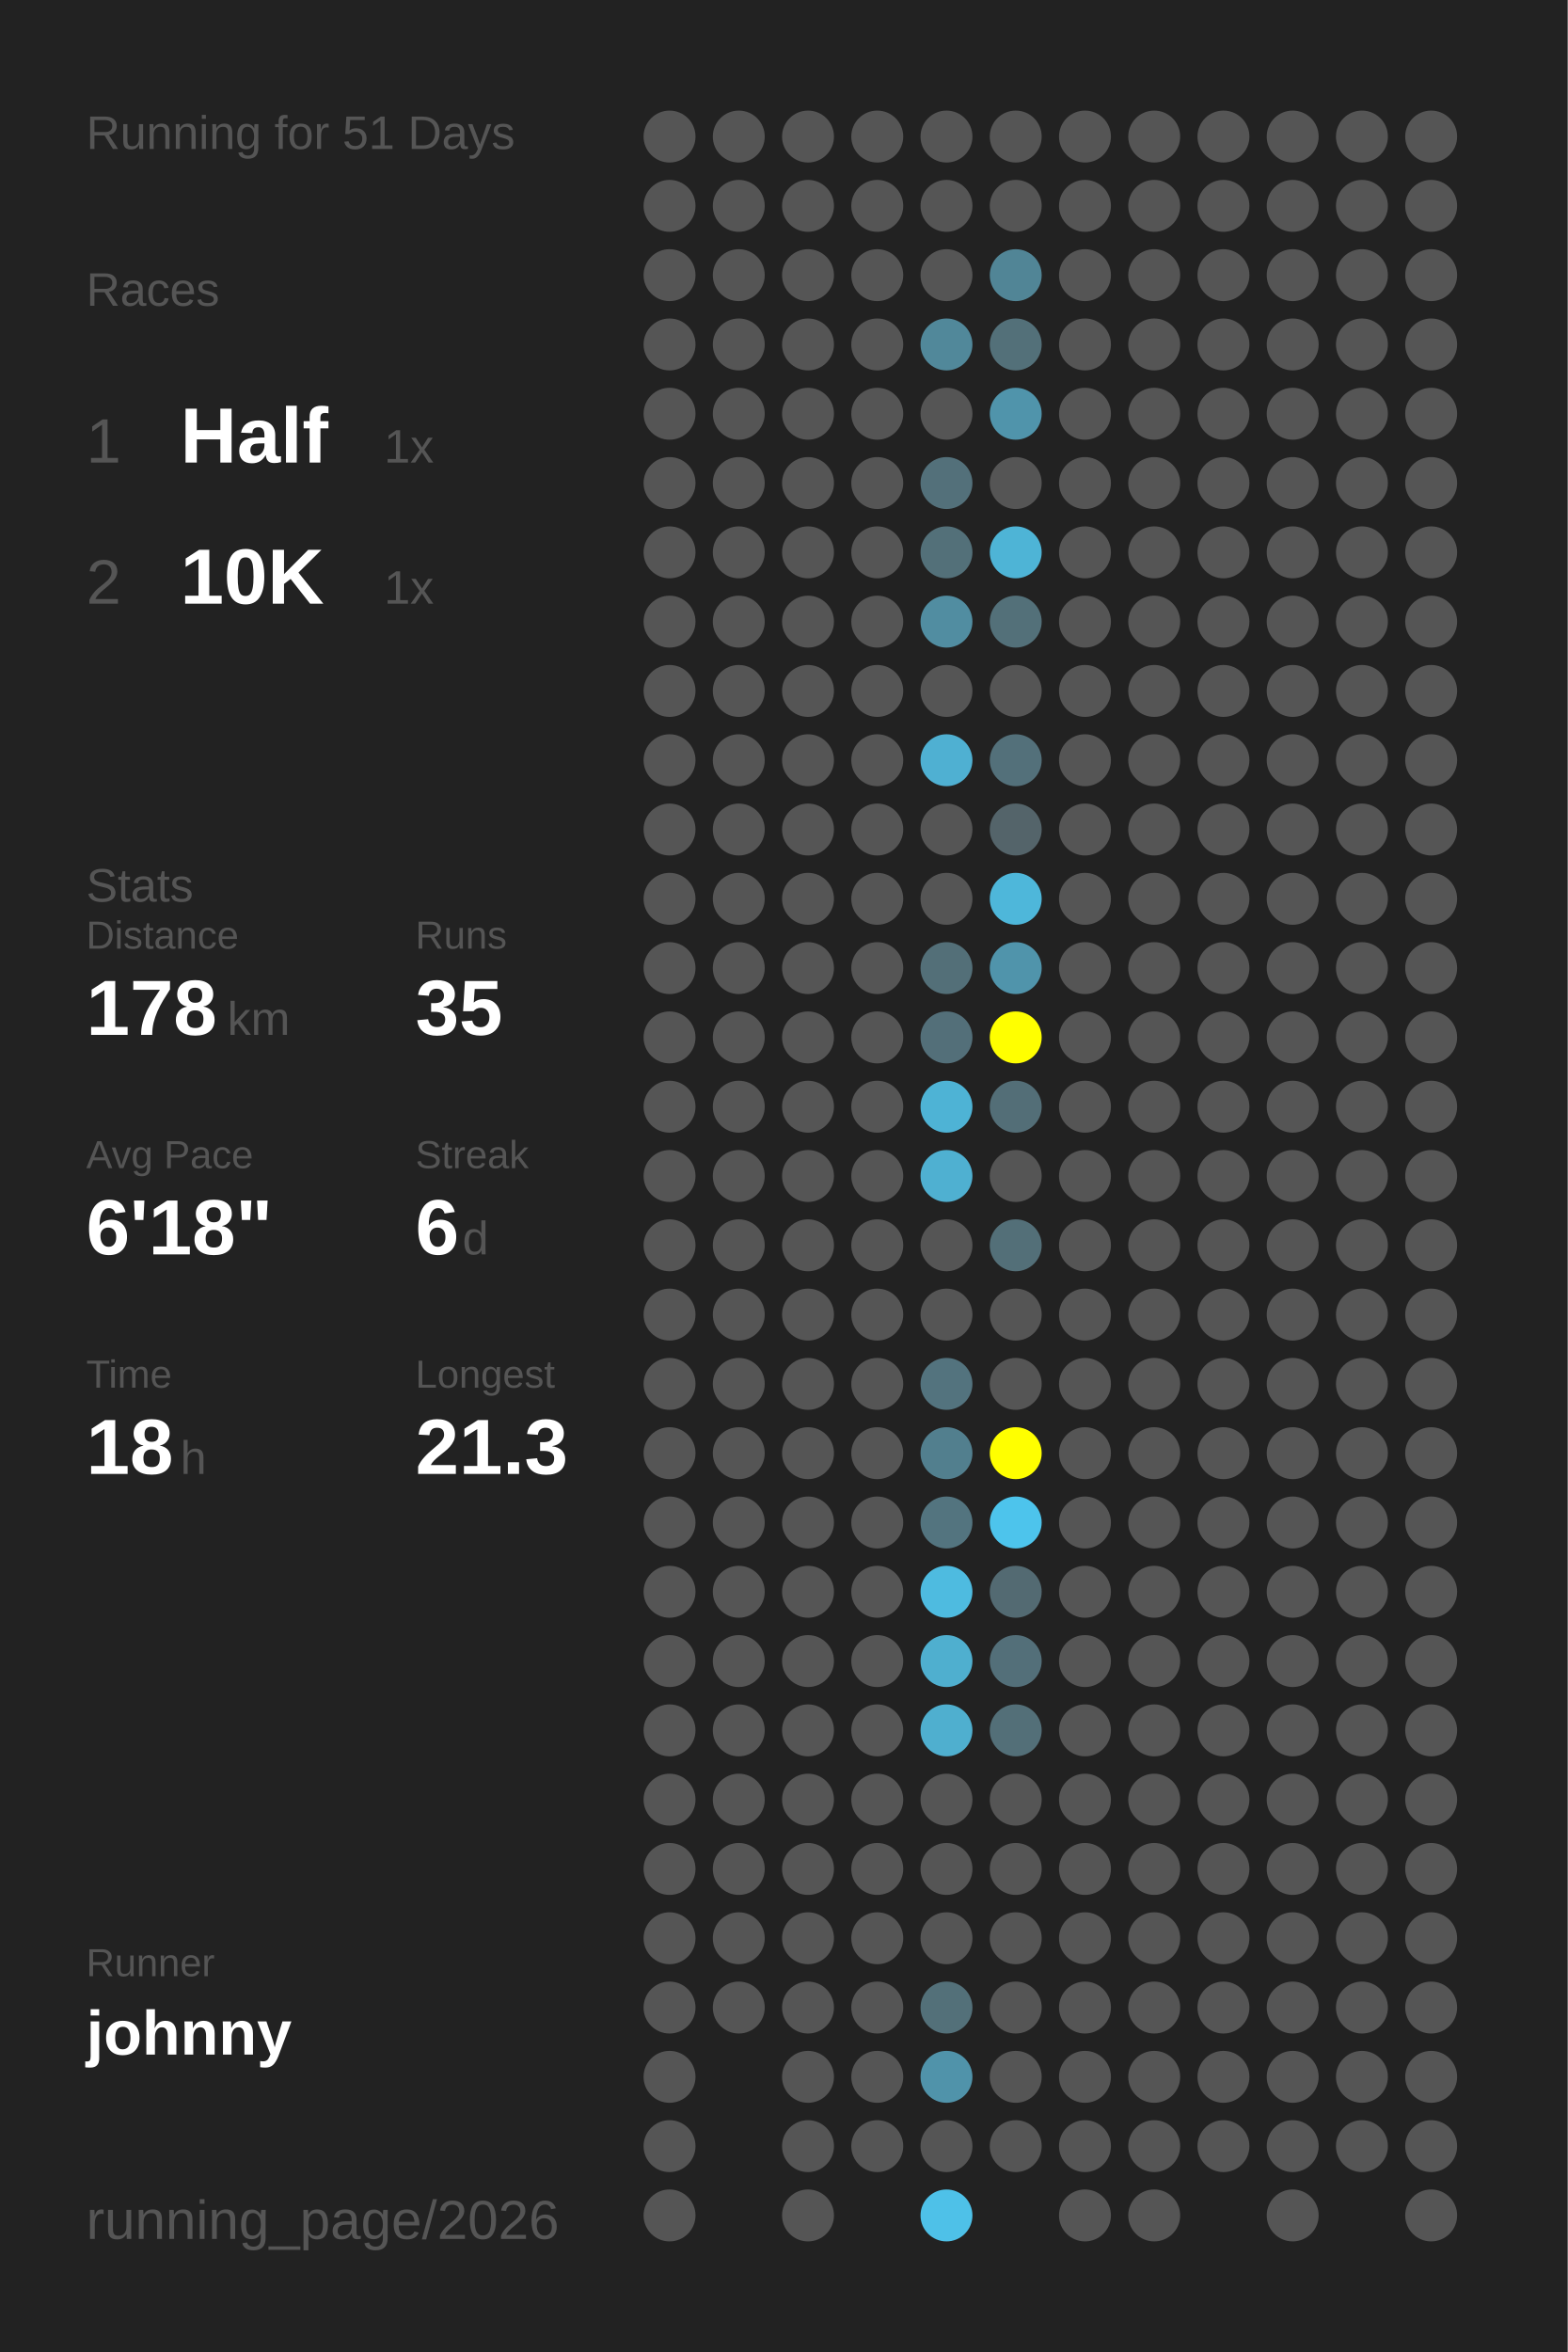
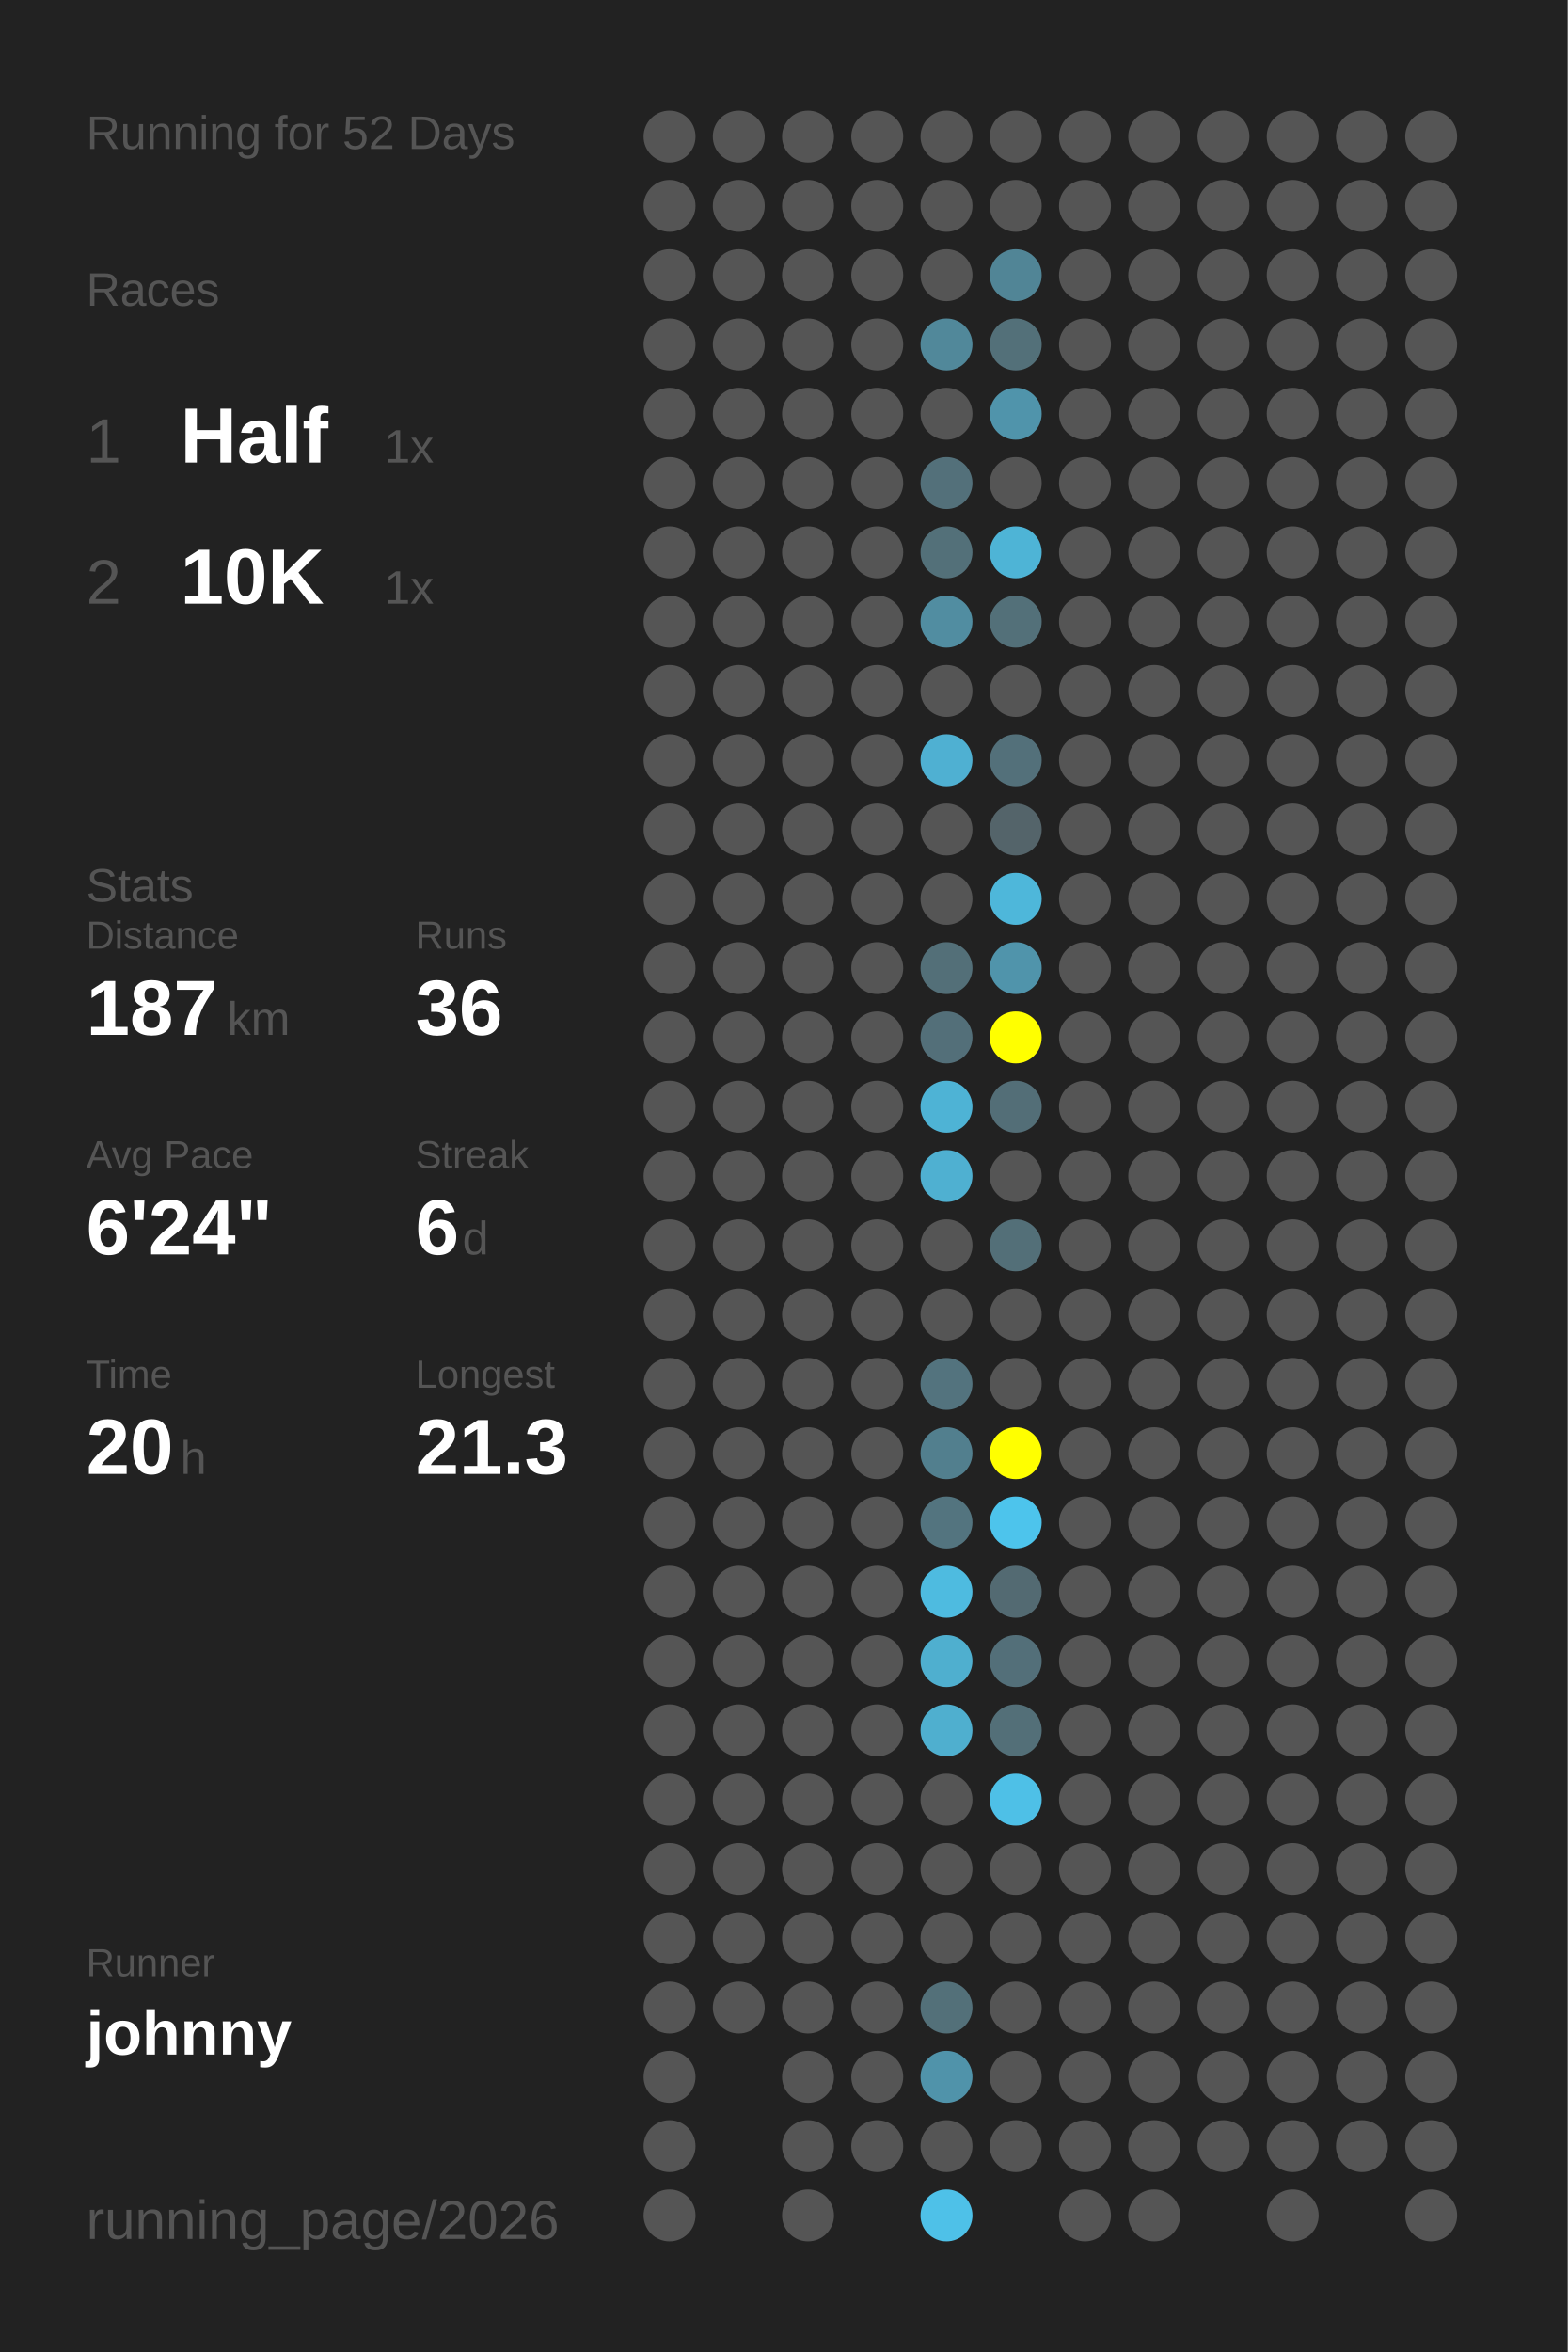
<svg xmlns="http://www.w3.org/2000/svg" baseProfile="full" height="300mm" version="1.1" viewBox="0,0,200,300" width="200mm">
  <defs />
  <rect fill="#222222" height="300" width="200" x="0" y="0" />
-   <text fill="#555555" style="font-size:6px; font-family:Arial;" x="11" y="19">Running for 51 Days</text>
+   <text fill="#555555" style="font-size:6px; font-family:Arial;" x="11" y="19">Running for 52 Days</text>
  <text fill="#555555" style="font-size:6px; font-family:Arial;" x="11" y="39">Races</text>
  <text fill="#555555" style="font-size:8px; font-family:Arial;" x="11" y="59">1</text>
  <text fill="#FFFFFF" style="font-size:10px; font-family:Arial; font-weight:bold;" x="23" y="59">Half</text>
  <text fill="#555555" style="font-size:6px; font-family:Arial;" x="49" y="59">1x</text>
  <text fill="#555555" style="font-size:8px; font-family:Arial;" x="11" y="77">2</text>
  <text fill="#FFFFFF" style="font-size:10px; font-family:Arial; font-weight:bold;" x="23" y="77">10K</text>
  <text fill="#555555" style="font-size:6px; font-family:Arial;" x="49" y="77">1x</text>
  <text fill="#555555" style="font-size:6px; font-family:Arial;" x="11" y="115">Stats</text>
  <text fill="#555555" style="font-size:5px; font-family:Arial;" x="11" y="121">Distance</text>
-   <text fill="#FFFFFF" style="font-size:10px; font-family:Arial; font-weight:bold;" x="11" y="132">178</text>
+   <text fill="#FFFFFF" style="font-size:10px; font-family:Arial; font-weight:bold;" x="11" y="132">187</text>
  <text fill="#555555" style="font-size:6px; font-family:Arial;" x="29" y="132">km</text>
  <text fill="#555555" style="font-size:5px; font-family:Arial;" x="53" y="121">Runs</text>
-   <text fill="#FFFFFF" style="font-size:10px; font-family:Arial; font-weight:bold;" x="53" y="132">35</text>
+   <text fill="#FFFFFF" style="font-size:10px; font-family:Arial; font-weight:bold;" x="53" y="132">36</text>
  <text fill="#555555" style="font-size:5px; font-family:Arial;" x="11" y="149">Avg Pace</text>
-   <text fill="#FFFFFF" style="font-size:10px; font-family:Arial; font-weight:bold;" x="11" y="160">6'18"</text>
+   <text fill="#FFFFFF" style="font-size:10px; font-family:Arial; font-weight:bold;" x="11" y="160">6'24"</text>
  <text fill="#555555" style="font-size:5px; font-family:Arial;" x="53" y="149">Streak</text>
  <text fill="#FFFFFF" style="font-size:10px; font-family:Arial; font-weight:bold;" x="53" y="160">6</text>
  <text fill="#555555" style="font-size:6px; font-family:Arial;" x="59" y="160">d</text>
  <text fill="#555555" style="font-size:5px; font-family:Arial;" x="11" y="177">Time</text>
-   <text fill="#FFFFFF" style="font-size:10px; font-family:Arial; font-weight:bold;" x="11" y="188">18</text>
+   <text fill="#FFFFFF" style="font-size:10px; font-family:Arial; font-weight:bold;" x="11" y="188">20</text>
  <text fill="#555555" style="font-size:6px; font-family:Arial;" x="23" y="188">h</text>
  <text fill="#555555" style="font-size:5px; font-family:Arial;" x="53" y="177">Longest</text>
  <text fill="#FFFFFF" style="font-size:10px; font-family:Arial; font-weight:bold;" x="53" y="188">21.3</text>
  <text fill="#555555" style="font-size:5px; font-family:Arial;" x="11" y="252.065">Runner</text>
  <text fill="#FFFFFF" style="font-size:8px; font-family:Arial; font-weight:bold;" x="11" y="262.065">johnny</text>
  <text fill="#555555" style="font-size:7px; font-family:Arial;" x="11" y="285.581">running_page/2026</text>
  <circle cx="85.417" cy="17.419" fill="#555555" r="3.312" />
  <circle cx="85.417" cy="26.258" fill="#555555" r="3.312" />
  <circle cx="85.417" cy="35.097" fill="#555555" r="3.312" />
  <circle cx="85.417" cy="43.935" fill="#555555" r="3.312" />
  <circle cx="85.417" cy="52.774" fill="#555555" r="3.312" />
  <circle cx="85.417" cy="61.613" fill="#555555" r="3.312" />
  <circle cx="85.417" cy="70.452" fill="#555555" r="3.312" />
  <circle cx="85.417" cy="79.29" fill="#555555" r="3.312" />
  <circle cx="85.417" cy="88.129" fill="#555555" r="3.312" />
  <circle cx="85.417" cy="96.968" fill="#555555" r="3.312" />
  <circle cx="85.417" cy="105.806" fill="#555555" r="3.312" />
  <circle cx="85.417" cy="114.645" fill="#555555" r="3.312" />
  <circle cx="85.417" cy="123.484" fill="#555555" r="3.312" />
  <circle cx="85.417" cy="132.323" fill="#555555" r="3.312" />
  <circle cx="85.417" cy="141.161" fill="#555555" r="3.312" />
  <circle cx="85.417" cy="150" fill="#555555" r="3.312" />
  <circle cx="85.417" cy="158.839" fill="#555555" r="3.312" />
  <circle cx="85.417" cy="167.677" fill="#555555" r="3.312" />
  <circle cx="85.417" cy="176.516" fill="#555555" r="3.312" />
  <circle cx="85.417" cy="185.355" fill="#555555" r="3.312" />
  <circle cx="85.417" cy="194.194" fill="#555555" r="3.312" />
  <circle cx="85.417" cy="203.032" fill="#555555" r="3.312" />
  <circle cx="85.417" cy="211.871" fill="#555555" r="3.312" />
  <circle cx="85.417" cy="220.71" fill="#555555" r="3.312" />
  <circle cx="85.417" cy="229.548" fill="#555555" r="3.312" />
  <circle cx="85.417" cy="238.387" fill="#555555" r="3.312" />
  <circle cx="85.417" cy="247.226" fill="#555555" r="3.312" />
  <circle cx="85.417" cy="256.065" fill="#555555" r="3.312" />
  <circle cx="85.417" cy="264.903" fill="#555555" r="3.312" />
  <circle cx="85.417" cy="273.742" fill="#555555" r="3.312" />
  <circle cx="85.417" cy="282.581" fill="#555555" r="3.312" />
  <circle cx="94.25" cy="17.419" fill="#555555" r="3.312" />
  <circle cx="94.25" cy="26.258" fill="#555555" r="3.312" />
  <circle cx="94.25" cy="35.097" fill="#555555" r="3.312" />
  <circle cx="94.25" cy="43.935" fill="#555555" r="3.312" />
  <circle cx="94.25" cy="52.774" fill="#555555" r="3.312" />
  <circle cx="94.25" cy="61.613" fill="#555555" r="3.312" />
  <circle cx="94.25" cy="70.452" fill="#555555" r="3.312" />
  <circle cx="94.25" cy="79.29" fill="#555555" r="3.312" />
  <circle cx="94.25" cy="88.129" fill="#555555" r="3.312" />
  <circle cx="94.25" cy="96.968" fill="#555555" r="3.312" />
  <circle cx="94.25" cy="105.806" fill="#555555" r="3.312" />
  <circle cx="94.25" cy="114.645" fill="#555555" r="3.312" />
  <circle cx="94.25" cy="123.484" fill="#555555" r="3.312" />
  <circle cx="94.25" cy="132.323" fill="#555555" r="3.312" />
  <circle cx="94.25" cy="141.161" fill="#555555" r="3.312" />
  <circle cx="94.25" cy="150" fill="#555555" r="3.312" />
  <circle cx="94.25" cy="158.839" fill="#555555" r="3.312" />
  <circle cx="94.25" cy="167.677" fill="#555555" r="3.312" />
  <circle cx="94.25" cy="176.516" fill="#555555" r="3.312" />
  <circle cx="94.25" cy="185.355" fill="#555555" r="3.312" />
  <circle cx="94.25" cy="194.194" fill="#555555" r="3.312" />
  <circle cx="94.25" cy="203.032" fill="#555555" r="3.312" />
  <circle cx="94.25" cy="211.871" fill="#555555" r="3.312" />
  <circle cx="94.25" cy="220.71" fill="#555555" r="3.312" />
  <circle cx="94.25" cy="229.548" fill="#555555" r="3.312" />
  <circle cx="94.25" cy="238.387" fill="#555555" r="3.312" />
  <circle cx="94.25" cy="247.226" fill="#555555" r="3.312" />
  <circle cx="94.25" cy="256.065" fill="#555555" r="3.312" />
  <circle cx="103.083" cy="17.419" fill="#555555" r="3.312" />
  <circle cx="103.083" cy="26.258" fill="#555555" r="3.312" />
  <circle cx="103.083" cy="35.097" fill="#555555" r="3.312" />
  <circle cx="103.083" cy="43.935" fill="#555555" r="3.312" />
  <circle cx="103.083" cy="52.774" fill="#555555" r="3.312" />
  <circle cx="103.083" cy="61.613" fill="#555555" r="3.312" />
  <circle cx="103.083" cy="70.452" fill="#555555" r="3.312" />
  <circle cx="103.083" cy="79.29" fill="#555555" r="3.312" />
  <circle cx="103.083" cy="88.129" fill="#555555" r="3.312" />
  <circle cx="103.083" cy="96.968" fill="#555555" r="3.312" />
  <circle cx="103.083" cy="105.806" fill="#555555" r="3.312" />
  <circle cx="103.083" cy="114.645" fill="#555555" r="3.312" />
  <circle cx="103.083" cy="123.484" fill="#555555" r="3.312" />
  <circle cx="103.083" cy="132.323" fill="#555555" r="3.312" />
  <circle cx="103.083" cy="141.161" fill="#555555" r="3.312" />
  <circle cx="103.083" cy="150" fill="#555555" r="3.312" />
  <circle cx="103.083" cy="158.839" fill="#555555" r="3.312" />
  <circle cx="103.083" cy="167.677" fill="#555555" r="3.312" />
  <circle cx="103.083" cy="176.516" fill="#555555" r="3.312" />
  <circle cx="103.083" cy="185.355" fill="#555555" r="3.312" />
  <circle cx="103.083" cy="194.194" fill="#555555" r="3.312" />
  <circle cx="103.083" cy="203.032" fill="#555555" r="3.312" />
  <circle cx="103.083" cy="211.871" fill="#555555" r="3.312" />
  <circle cx="103.083" cy="220.71" fill="#555555" r="3.312" />
  <circle cx="103.083" cy="229.548" fill="#555555" r="3.312" />
  <circle cx="103.083" cy="238.387" fill="#555555" r="3.312" />
  <circle cx="103.083" cy="247.226" fill="#555555" r="3.312" />
  <circle cx="103.083" cy="256.065" fill="#555555" r="3.312" />
  <circle cx="103.083" cy="264.903" fill="#555555" r="3.312" />
  <circle cx="103.083" cy="273.742" fill="#555555" r="3.312" />
  <circle cx="103.083" cy="282.581" fill="#555555" r="3.312" />
  <circle cx="111.917" cy="17.419" fill="#555555" r="3.312" />
  <circle cx="111.917" cy="26.258" fill="#555555" r="3.312" />
  <circle cx="111.917" cy="35.097" fill="#555555" r="3.312" />
  <circle cx="111.917" cy="43.935" fill="#555555" r="3.312" />
  <circle cx="111.917" cy="52.774" fill="#555555" r="3.312" />
  <circle cx="111.917" cy="61.613" fill="#555555" r="3.312" />
  <circle cx="111.917" cy="70.452" fill="#555555" r="3.312" />
  <circle cx="111.917" cy="79.29" fill="#555555" r="3.312" />
  <circle cx="111.917" cy="88.129" fill="#555555" r="3.312" />
  <circle cx="111.917" cy="96.968" fill="#555555" r="3.312" />
  <circle cx="111.917" cy="105.806" fill="#555555" r="3.312" />
  <circle cx="111.917" cy="114.645" fill="#555555" r="3.312" />
  <circle cx="111.917" cy="123.484" fill="#555555" r="3.312" />
  <circle cx="111.917" cy="132.323" fill="#555555" r="3.312" />
  <circle cx="111.917" cy="141.161" fill="#555555" r="3.312" />
  <circle cx="111.917" cy="150" fill="#555555" r="3.312" />
  <circle cx="111.917" cy="158.839" fill="#555555" r="3.312" />
  <circle cx="111.917" cy="167.677" fill="#555555" r="3.312" />
  <circle cx="111.917" cy="176.516" fill="#555555" r="3.312" />
  <circle cx="111.917" cy="185.355" fill="#555555" r="3.312" />
  <circle cx="111.917" cy="194.194" fill="#555555" r="3.312" />
  <circle cx="111.917" cy="203.032" fill="#555555" r="3.312" />
  <circle cx="111.917" cy="211.871" fill="#555555" r="3.312" />
  <circle cx="111.917" cy="220.71" fill="#555555" r="3.312" />
  <circle cx="111.917" cy="229.548" fill="#555555" r="3.312" />
  <circle cx="111.917" cy="238.387" fill="#555555" r="3.312" />
  <circle cx="111.917" cy="247.226" fill="#555555" r="3.312" />
  <circle cx="111.917" cy="256.065" fill="#555555" r="3.312" />
  <circle cx="111.917" cy="264.903" fill="#555555" r="3.312" />
  <circle cx="111.917" cy="273.742" fill="#555555" r="3.312" />
  <circle cx="120.75" cy="17.419" fill="#555555" r="3.312" />
  <circle cx="120.75" cy="26.258" fill="#555555" r="3.312" />
  <circle cx="120.75" cy="35.097" fill="#555555" r="3.312" />
  <circle cx="120.75" cy="43.935" fill="#51889a" r="3.312" />
  <circle cx="120.75" cy="52.774" fill="#555555" r="3.312" />
  <circle cx="120.75" cy="61.613" fill="#53707a" r="3.312" />
  <circle cx="120.75" cy="70.452" fill="#537079" r="3.312" />
  <circle cx="120.75" cy="79.29" fill="#518da1" r="3.312" />
  <circle cx="120.75" cy="88.129" fill="#555555" r="3.312" />
  <circle cx="120.75" cy="96.968" fill="#4fb0d2" r="3.312" />
  <circle cx="120.75" cy="105.806" fill="#555555" r="3.312" />
  <circle cx="120.75" cy="114.645" fill="#555555" r="3.312" />
  <circle cx="120.75" cy="123.484" fill="#536f78" r="3.312" />
  <circle cx="120.75" cy="132.323" fill="#536f79" r="3.312" />
  <circle cx="120.75" cy="141.161" fill="#4eb3d5" r="3.312" />
  <circle cx="120.75" cy="150" fill="#4fb0d1" r="3.312" />
  <circle cx="120.75" cy="158.839" fill="#555555" r="3.312" />
  <circle cx="120.75" cy="167.677" fill="#555555" r="3.312" />
  <circle cx="120.75" cy="176.516" fill="#53737e" r="3.312" />
  <circle cx="120.75" cy="185.355" fill="#527f8e" r="3.312" />
  <circle cx="120.75" cy="194.194" fill="#53747f" r="3.312" />
  <circle cx="120.75" cy="203.032" fill="#4ebbe0" r="3.312" />
  <circle cx="120.75" cy="211.871" fill="#4fafcf" r="3.312" />
  <circle cx="120.75" cy="220.71" fill="#4fafcf" r="3.312" />
  <circle cx="120.75" cy="229.548" fill="#555555" r="3.312" />
  <circle cx="120.75" cy="238.387" fill="#555555" r="3.312" />
  <circle cx="120.75" cy="247.226" fill="#555555" r="3.312" />
  <circle cx="120.75" cy="256.065" fill="#537079" r="3.312" />
  <circle cx="120.75" cy="264.903" fill="#5093aa" r="3.312" />
  <circle cx="120.75" cy="273.742" fill="#555555" r="3.312" />
  <circle cx="120.75" cy="282.581" fill="#4ec1e8" r="3.312" />
  <circle cx="129.583" cy="17.419" fill="#555555" r="3.312" />
  <circle cx="129.583" cy="26.258" fill="#555555" r="3.312" />
  <circle cx="129.583" cy="35.097" fill="#518596" r="3.312" />
  <circle cx="129.583" cy="43.935" fill="#537079" r="3.312" />
  <circle cx="129.583" cy="52.774" fill="#5094ab" r="3.312" />
  <circle cx="129.583" cy="61.613" fill="#555555" r="3.312" />
  <circle cx="129.583" cy="70.452" fill="#4eb4d6" r="3.312" />
  <circle cx="129.583" cy="79.29" fill="#537079" r="3.312" />
  <circle cx="129.583" cy="88.129" fill="#555555" r="3.312" />
  <circle cx="129.583" cy="96.968" fill="#53707a" r="3.312" />
  <circle cx="129.583" cy="105.806" fill="#54646a" r="3.312" />
  <circle cx="129.583" cy="114.645" fill="#4eb7da" r="3.312" />
  <circle cx="129.583" cy="123.484" fill="#5094ab" r="3.312" />
  <circle cx="129.583" cy="132.323" fill="#FFFF00" r="3.312" />
  <circle cx="129.583" cy="141.161" fill="#536e77" r="3.312" />
  <circle cx="129.583" cy="150" fill="#555555" r="3.312" />
  <circle cx="129.583" cy="158.839" fill="#536f78" r="3.312" />
  <circle cx="129.583" cy="167.677" fill="#555555" r="3.312" />
  <circle cx="129.583" cy="176.516" fill="#555555" r="3.312" />
  <circle cx="129.583" cy="185.355" fill="#FFFF00" r="3.312" />
  <circle cx="129.583" cy="194.194" fill="#4dc4ec" r="3.312" />
  <circle cx="129.583" cy="203.032" fill="#536a72" r="3.312" />
  <circle cx="129.583" cy="211.871" fill="#536f79" r="3.312" />
  <circle cx="129.583" cy="220.71" fill="#536f78" r="3.312" />
-   <circle cx="129.583" cy="229.548" fill="#555555" r="3.312" />
+   <circle cx="129.583" cy="229.548" fill="#4ec0e7" r="3.312" />
  <circle cx="129.583" cy="238.387" fill="#555555" r="3.312" />
  <circle cx="129.583" cy="247.226" fill="#555555" r="3.312" />
  <circle cx="129.583" cy="256.065" fill="#555555" r="3.312" />
  <circle cx="129.583" cy="264.903" fill="#555555" r="3.312" />
  <circle cx="129.583" cy="273.742" fill="#555555" r="3.312" />
  <circle cx="138.417" cy="17.419" fill="#555555" r="3.312" />
  <circle cx="138.417" cy="26.258" fill="#555555" r="3.312" />
  <circle cx="138.417" cy="35.097" fill="#555555" r="3.312" />
  <circle cx="138.417" cy="43.935" fill="#555555" r="3.312" />
  <circle cx="138.417" cy="52.774" fill="#555555" r="3.312" />
  <circle cx="138.417" cy="61.613" fill="#555555" r="3.312" />
  <circle cx="138.417" cy="70.452" fill="#555555" r="3.312" />
  <circle cx="138.417" cy="79.29" fill="#555555" r="3.312" />
  <circle cx="138.417" cy="88.129" fill="#555555" r="3.312" />
  <circle cx="138.417" cy="96.968" fill="#555555" r="3.312" />
  <circle cx="138.417" cy="105.806" fill="#555555" r="3.312" />
  <circle cx="138.417" cy="114.645" fill="#555555" r="3.312" />
  <circle cx="138.417" cy="123.484" fill="#555555" r="3.312" />
  <circle cx="138.417" cy="132.323" fill="#555555" r="3.312" />
  <circle cx="138.417" cy="141.161" fill="#555555" r="3.312" />
  <circle cx="138.417" cy="150" fill="#555555" r="3.312" />
  <circle cx="138.417" cy="158.839" fill="#555555" r="3.312" />
  <circle cx="138.417" cy="167.677" fill="#555555" r="3.312" />
  <circle cx="138.417" cy="176.516" fill="#555555" r="3.312" />
  <circle cx="138.417" cy="185.355" fill="#555555" r="3.312" />
  <circle cx="138.417" cy="194.194" fill="#555555" r="3.312" />
  <circle cx="138.417" cy="203.032" fill="#555555" r="3.312" />
  <circle cx="138.417" cy="211.871" fill="#555555" r="3.312" />
  <circle cx="138.417" cy="220.71" fill="#555555" r="3.312" />
  <circle cx="138.417" cy="229.548" fill="#555555" r="3.312" />
  <circle cx="138.417" cy="238.387" fill="#555555" r="3.312" />
  <circle cx="138.417" cy="247.226" fill="#555555" r="3.312" />
  <circle cx="138.417" cy="256.065" fill="#555555" r="3.312" />
  <circle cx="138.417" cy="264.903" fill="#555555" r="3.312" />
  <circle cx="138.417" cy="273.742" fill="#555555" r="3.312" />
  <circle cx="138.417" cy="282.581" fill="#555555" r="3.312" />
  <circle cx="147.25" cy="17.419" fill="#555555" r="3.312" />
  <circle cx="147.25" cy="26.258" fill="#555555" r="3.312" />
  <circle cx="147.25" cy="35.097" fill="#555555" r="3.312" />
  <circle cx="147.25" cy="43.935" fill="#555555" r="3.312" />
  <circle cx="147.25" cy="52.774" fill="#555555" r="3.312" />
  <circle cx="147.25" cy="61.613" fill="#555555" r="3.312" />
  <circle cx="147.25" cy="70.452" fill="#555555" r="3.312" />
  <circle cx="147.25" cy="79.29" fill="#555555" r="3.312" />
  <circle cx="147.25" cy="88.129" fill="#555555" r="3.312" />
  <circle cx="147.25" cy="96.968" fill="#555555" r="3.312" />
  <circle cx="147.25" cy="105.806" fill="#555555" r="3.312" />
  <circle cx="147.25" cy="114.645" fill="#555555" r="3.312" />
  <circle cx="147.25" cy="123.484" fill="#555555" r="3.312" />
  <circle cx="147.25" cy="132.323" fill="#555555" r="3.312" />
  <circle cx="147.25" cy="141.161" fill="#555555" r="3.312" />
  <circle cx="147.25" cy="150" fill="#555555" r="3.312" />
  <circle cx="147.25" cy="158.839" fill="#555555" r="3.312" />
  <circle cx="147.25" cy="167.677" fill="#555555" r="3.312" />
  <circle cx="147.25" cy="176.516" fill="#555555" r="3.312" />
  <circle cx="147.25" cy="185.355" fill="#555555" r="3.312" />
  <circle cx="147.25" cy="194.194" fill="#555555" r="3.312" />
  <circle cx="147.25" cy="203.032" fill="#555555" r="3.312" />
  <circle cx="147.25" cy="211.871" fill="#555555" r="3.312" />
  <circle cx="147.25" cy="220.71" fill="#555555" r="3.312" />
  <circle cx="147.25" cy="229.548" fill="#555555" r="3.312" />
  <circle cx="147.25" cy="238.387" fill="#555555" r="3.312" />
  <circle cx="147.25" cy="247.226" fill="#555555" r="3.312" />
  <circle cx="147.25" cy="256.065" fill="#555555" r="3.312" />
  <circle cx="147.25" cy="264.903" fill="#555555" r="3.312" />
  <circle cx="147.25" cy="273.742" fill="#555555" r="3.312" />
  <circle cx="147.25" cy="282.581" fill="#555555" r="3.312" />
  <circle cx="156.083" cy="17.419" fill="#555555" r="3.312" />
  <circle cx="156.083" cy="26.258" fill="#555555" r="3.312" />
  <circle cx="156.083" cy="35.097" fill="#555555" r="3.312" />
  <circle cx="156.083" cy="43.935" fill="#555555" r="3.312" />
  <circle cx="156.083" cy="52.774" fill="#555555" r="3.312" />
  <circle cx="156.083" cy="61.613" fill="#555555" r="3.312" />
  <circle cx="156.083" cy="70.452" fill="#555555" r="3.312" />
  <circle cx="156.083" cy="79.29" fill="#555555" r="3.312" />
  <circle cx="156.083" cy="88.129" fill="#555555" r="3.312" />
  <circle cx="156.083" cy="96.968" fill="#555555" r="3.312" />
  <circle cx="156.083" cy="105.806" fill="#555555" r="3.312" />
  <circle cx="156.083" cy="114.645" fill="#555555" r="3.312" />
  <circle cx="156.083" cy="123.484" fill="#555555" r="3.312" />
  <circle cx="156.083" cy="132.323" fill="#555555" r="3.312" />
  <circle cx="156.083" cy="141.161" fill="#555555" r="3.312" />
  <circle cx="156.083" cy="150" fill="#555555" r="3.312" />
  <circle cx="156.083" cy="158.839" fill="#555555" r="3.312" />
  <circle cx="156.083" cy="167.677" fill="#555555" r="3.312" />
  <circle cx="156.083" cy="176.516" fill="#555555" r="3.312" />
  <circle cx="156.083" cy="185.355" fill="#555555" r="3.312" />
  <circle cx="156.083" cy="194.194" fill="#555555" r="3.312" />
  <circle cx="156.083" cy="203.032" fill="#555555" r="3.312" />
  <circle cx="156.083" cy="211.871" fill="#555555" r="3.312" />
  <circle cx="156.083" cy="220.71" fill="#555555" r="3.312" />
  <circle cx="156.083" cy="229.548" fill="#555555" r="3.312" />
  <circle cx="156.083" cy="238.387" fill="#555555" r="3.312" />
  <circle cx="156.083" cy="247.226" fill="#555555" r="3.312" />
  <circle cx="156.083" cy="256.065" fill="#555555" r="3.312" />
  <circle cx="156.083" cy="264.903" fill="#555555" r="3.312" />
  <circle cx="156.083" cy="273.742" fill="#555555" r="3.312" />
  <circle cx="164.917" cy="17.419" fill="#555555" r="3.312" />
  <circle cx="164.917" cy="26.258" fill="#555555" r="3.312" />
  <circle cx="164.917" cy="35.097" fill="#555555" r="3.312" />
  <circle cx="164.917" cy="43.935" fill="#555555" r="3.312" />
  <circle cx="164.917" cy="52.774" fill="#555555" r="3.312" />
  <circle cx="164.917" cy="61.613" fill="#555555" r="3.312" />
  <circle cx="164.917" cy="70.452" fill="#555555" r="3.312" />
  <circle cx="164.917" cy="79.29" fill="#555555" r="3.312" />
  <circle cx="164.917" cy="88.129" fill="#555555" r="3.312" />
  <circle cx="164.917" cy="96.968" fill="#555555" r="3.312" />
  <circle cx="164.917" cy="105.806" fill="#555555" r="3.312" />
  <circle cx="164.917" cy="114.645" fill="#555555" r="3.312" />
  <circle cx="164.917" cy="123.484" fill="#555555" r="3.312" />
  <circle cx="164.917" cy="132.323" fill="#555555" r="3.312" />
  <circle cx="164.917" cy="141.161" fill="#555555" r="3.312" />
  <circle cx="164.917" cy="150" fill="#555555" r="3.312" />
  <circle cx="164.917" cy="158.839" fill="#555555" r="3.312" />
  <circle cx="164.917" cy="167.677" fill="#555555" r="3.312" />
  <circle cx="164.917" cy="176.516" fill="#555555" r="3.312" />
  <circle cx="164.917" cy="185.355" fill="#555555" r="3.312" />
  <circle cx="164.917" cy="194.194" fill="#555555" r="3.312" />
  <circle cx="164.917" cy="203.032" fill="#555555" r="3.312" />
  <circle cx="164.917" cy="211.871" fill="#555555" r="3.312" />
  <circle cx="164.917" cy="220.71" fill="#555555" r="3.312" />
  <circle cx="164.917" cy="229.548" fill="#555555" r="3.312" />
  <circle cx="164.917" cy="238.387" fill="#555555" r="3.312" />
  <circle cx="164.917" cy="247.226" fill="#555555" r="3.312" />
  <circle cx="164.917" cy="256.065" fill="#555555" r="3.312" />
  <circle cx="164.917" cy="264.903" fill="#555555" r="3.312" />
  <circle cx="164.917" cy="273.742" fill="#555555" r="3.312" />
  <circle cx="164.917" cy="282.581" fill="#555555" r="3.312" />
  <circle cx="173.75" cy="17.419" fill="#555555" r="3.312" />
  <circle cx="173.75" cy="26.258" fill="#555555" r="3.312" />
  <circle cx="173.75" cy="35.097" fill="#555555" r="3.312" />
  <circle cx="173.75" cy="43.935" fill="#555555" r="3.312" />
  <circle cx="173.75" cy="52.774" fill="#555555" r="3.312" />
  <circle cx="173.75" cy="61.613" fill="#555555" r="3.312" />
  <circle cx="173.75" cy="70.452" fill="#555555" r="3.312" />
  <circle cx="173.75" cy="79.29" fill="#555555" r="3.312" />
  <circle cx="173.75" cy="88.129" fill="#555555" r="3.312" />
  <circle cx="173.75" cy="96.968" fill="#555555" r="3.312" />
  <circle cx="173.75" cy="105.806" fill="#555555" r="3.312" />
  <circle cx="173.75" cy="114.645" fill="#555555" r="3.312" />
  <circle cx="173.75" cy="123.484" fill="#555555" r="3.312" />
  <circle cx="173.75" cy="132.323" fill="#555555" r="3.312" />
  <circle cx="173.75" cy="141.161" fill="#555555" r="3.312" />
  <circle cx="173.75" cy="150" fill="#555555" r="3.312" />
  <circle cx="173.75" cy="158.839" fill="#555555" r="3.312" />
  <circle cx="173.75" cy="167.677" fill="#555555" r="3.312" />
  <circle cx="173.75" cy="176.516" fill="#555555" r="3.312" />
  <circle cx="173.75" cy="185.355" fill="#555555" r="3.312" />
  <circle cx="173.75" cy="194.194" fill="#555555" r="3.312" />
  <circle cx="173.75" cy="203.032" fill="#555555" r="3.312" />
  <circle cx="173.75" cy="211.871" fill="#555555" r="3.312" />
  <circle cx="173.75" cy="220.71" fill="#555555" r="3.312" />
  <circle cx="173.75" cy="229.548" fill="#555555" r="3.312" />
  <circle cx="173.75" cy="238.387" fill="#555555" r="3.312" />
  <circle cx="173.75" cy="247.226" fill="#555555" r="3.312" />
  <circle cx="173.75" cy="256.065" fill="#555555" r="3.312" />
  <circle cx="173.75" cy="264.903" fill="#555555" r="3.312" />
  <circle cx="173.75" cy="273.742" fill="#555555" r="3.312" />
  <circle cx="182.583" cy="17.419" fill="#555555" r="3.312" />
  <circle cx="182.583" cy="26.258" fill="#555555" r="3.312" />
  <circle cx="182.583" cy="35.097" fill="#555555" r="3.312" />
  <circle cx="182.583" cy="43.935" fill="#555555" r="3.312" />
  <circle cx="182.583" cy="52.774" fill="#555555" r="3.312" />
  <circle cx="182.583" cy="61.613" fill="#555555" r="3.312" />
  <circle cx="182.583" cy="70.452" fill="#555555" r="3.312" />
  <circle cx="182.583" cy="79.29" fill="#555555" r="3.312" />
  <circle cx="182.583" cy="88.129" fill="#555555" r="3.312" />
  <circle cx="182.583" cy="96.968" fill="#555555" r="3.312" />
  <circle cx="182.583" cy="105.806" fill="#555555" r="3.312" />
  <circle cx="182.583" cy="114.645" fill="#555555" r="3.312" />
  <circle cx="182.583" cy="123.484" fill="#555555" r="3.312" />
  <circle cx="182.583" cy="132.323" fill="#555555" r="3.312" />
  <circle cx="182.583" cy="141.161" fill="#555555" r="3.312" />
  <circle cx="182.583" cy="150" fill="#555555" r="3.312" />
  <circle cx="182.583" cy="158.839" fill="#555555" r="3.312" />
  <circle cx="182.583" cy="167.677" fill="#555555" r="3.312" />
  <circle cx="182.583" cy="176.516" fill="#555555" r="3.312" />
  <circle cx="182.583" cy="185.355" fill="#555555" r="3.312" />
  <circle cx="182.583" cy="194.194" fill="#555555" r="3.312" />
  <circle cx="182.583" cy="203.032" fill="#555555" r="3.312" />
  <circle cx="182.583" cy="211.871" fill="#555555" r="3.312" />
  <circle cx="182.583" cy="220.71" fill="#555555" r="3.312" />
  <circle cx="182.583" cy="229.548" fill="#555555" r="3.312" />
  <circle cx="182.583" cy="238.387" fill="#555555" r="3.312" />
  <circle cx="182.583" cy="247.226" fill="#555555" r="3.312" />
  <circle cx="182.583" cy="256.065" fill="#555555" r="3.312" />
  <circle cx="182.583" cy="264.903" fill="#555555" r="3.312" />
  <circle cx="182.583" cy="273.742" fill="#555555" r="3.312" />
  <circle cx="182.583" cy="282.581" fill="#555555" r="3.312" />
</svg>
